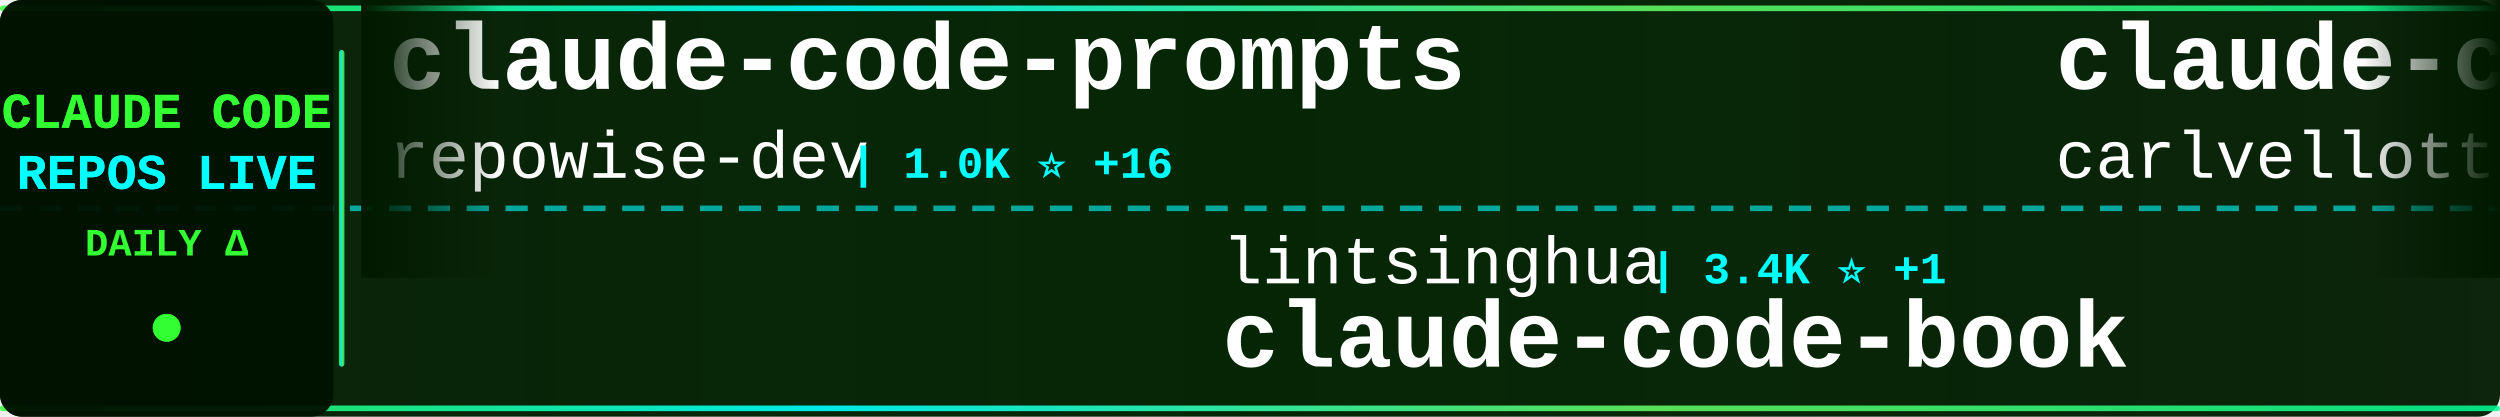
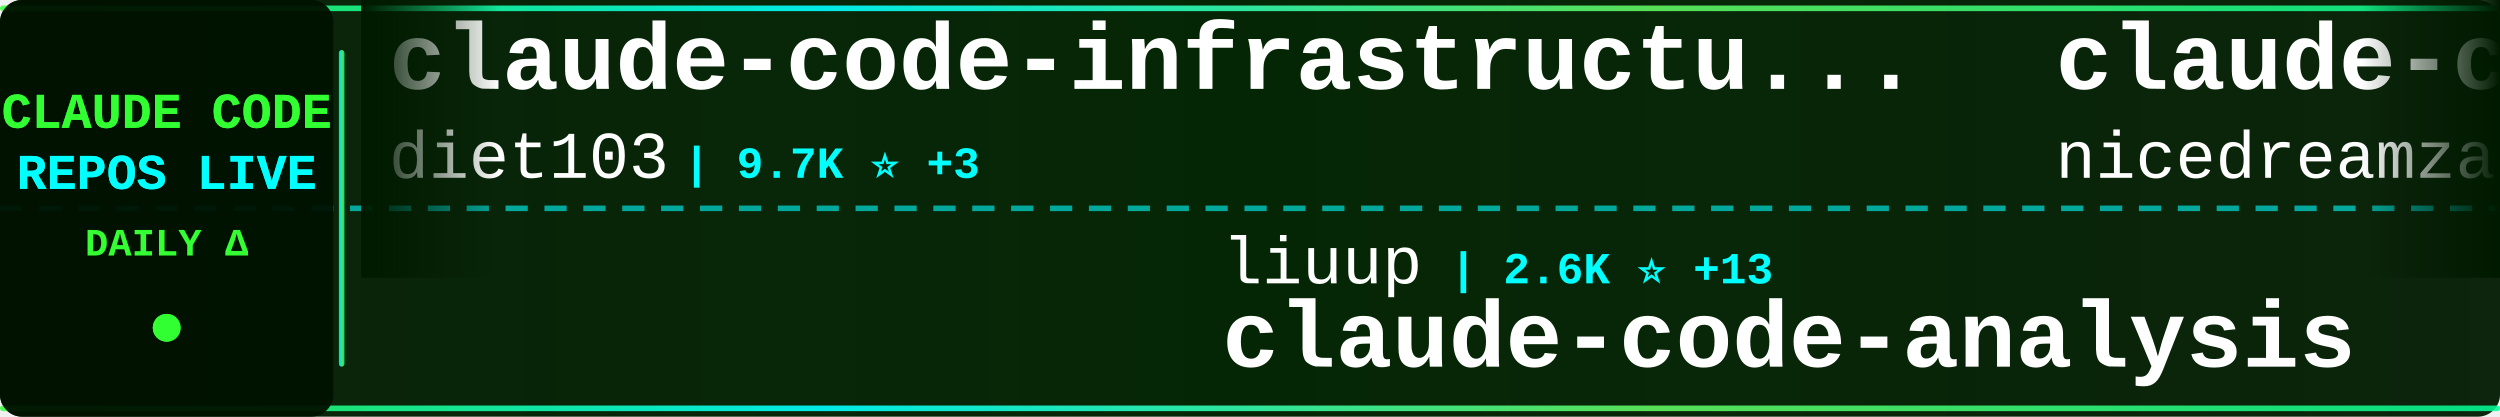
<svg xmlns="http://www.w3.org/2000/svg" width="900" height="150">
  <defs>
    <linearGradient id="tickerBg" x1="0%" y1="0%" x2="100%" y2="0%">
      <stop offset="0%" style="stop-color:#001a00;stop-opacity:0.95" />
      <stop offset="50%" style="stop-color:#002200;stop-opacity:0.98" />
      <stop offset="100%" style="stop-color:#001a00;stop-opacity:0.95" />
    </linearGradient>
    <linearGradient id="borderGrad" x1="0%" y1="0%" x2="100%" y2="0%">
      <stop offset="0%" style="stop-color:#33ff33;stop-opacity:0.85">
        <animate attributeName="stop-opacity" values="0.85;1;0.85" dur="2s" repeatCount="indefinite" />
      </stop>
      <stop offset="33%" style="stop-color:#00ffff;stop-opacity:0.9">
        <animate attributeName="stop-opacity" values="0.9;1;0.9" dur="2.2s" repeatCount="indefinite" />
      </stop>
      <stop offset="66%" style="stop-color:#66ff66;stop-opacity:0.85">
        <animate attributeName="stop-opacity" values="0.85;1;0.85" dur="1.8s" repeatCount="indefinite" />
      </stop>
      <stop offset="100%" style="stop-color:#00ff99;stop-opacity:0.85">
        <animate attributeName="stop-opacity" values="0.85;1;0.85" dur="2s" repeatCount="indefinite" />
      </stop>
    </linearGradient>
    <filter id="textGlow">
      <feGaussianBlur stdDeviation="0.1" result="coloredBlur" />
      <feMerge>
        <feMergeNode in="coloredBlur" />
        <feMergeNode in="SourceGraphic" />
      </feMerge>
    </filter>
    <filter id="metricGlow">
      <feGaussianBlur stdDeviation="0.2" result="coloredBlur" />
      <feMerge>
        <feMergeNode in="coloredBlur" />
        <feMergeNode in="SourceGraphic" />
      </feMerge>
    </filter>
    <linearGradient id="leftFade" x1="0%" y1="0%" x2="100%" y2="0%">
      <stop offset="0%" style="stop-color:#001a00;stop-opacity:1" />
      <stop offset="100%" style="stop-color:#001a00;stop-opacity:0" />
    </linearGradient>
    <linearGradient id="rightFade" x1="0%" y1="0%" x2="100%" y2="0%">
      <stop offset="0%" style="stop-color:#001a00;stop-opacity:0" />
      <stop offset="100%" style="stop-color:#001a00;stop-opacity:1" />
    </linearGradient>
  </defs>
  <rect width="900" height="150" fill="url(#tickerBg)" rx="8" />
  <rect x="0" y="2" width="900" height="2" fill="url(#borderGrad)" rx="1" />
  <rect x="0" y="146" width="900" height="2" fill="url(#borderGrad)" rx="1" />
  <line x1="0" y1="75" x2="900" y2="75" stroke="#00ffff" stroke-width="2" stroke-dasharray="8 6" opacity="0.6" />
  <rect x="0" y="0" width="120" height="150" fill="#001100" opacity="0.95" rx="8" />
  <text x="60" y="46" font-family="'Courier New', monospace" font-size="18" font-weight="bold" fill="#33ff33" text-anchor="middle" filter="url(#textGlow)">
    CLAUDE CODE
  </text>
  <text x="60" y="68" font-family="'Courier New', monospace" font-size="18" font-weight="bold" fill="#00ffff" text-anchor="middle" filter="url(#textGlow)">
    REPOS LIVE
  </text>
  <text x="60" y="92" font-family="'Courier New', monospace" font-size="14" font-weight="bold" fill="#33ff33" text-anchor="middle">
    DAILY Δ
  </text>
  <circle cx="60" cy="118" r="5" fill="#33ff33" filter="url(#metricGlow)">
    <animate attributeName="r" values="4;6;4" dur="1.5s" repeatCount="indefinite" />
    <animate attributeName="opacity" values="0.6;1;0.6" dur="1.5s" repeatCount="indefinite" />
  </circle>
  <rect x="122" y="18" width="2" height="114" fill="url(#borderGrad)" rx="1" />
  <clipPath id="tickerClip">
    <rect x="130" y="0" width="770" height="150" />
  </clipPath>
  <g clip-path="url(#tickerClip)">
    <g id="tickerItems">
      <animateTransform attributeName="transform" attributeType="XML" type="translate" from="0 0" to="-3000 0" dur="54s" repeatCount="indefinite" />
      <g transform="translate(0, 0)">
-         <text x="140" y="32" font-family="'Courier New', monospace" font-size="34" font-weight="bold" fill="#ffffff">claude-code-prompts</text>
-         <text x="140" y="64" font-family="'Courier New', monospace" font-size="24" font-weight="normal" fill="#ffffff" opacity="1.0">repowise-dev</text>
-         <text x="306" y="64" font-family="'Courier New', monospace" font-size="16" font-weight="bold" fill="#00ffff"> | 1.0K ⭐ +16</text>
+         <text x="140" y="32" font-family="'Courier New', monospace" font-size="34" font-weight="bold" fill="#ffffff">claude-code-infrastructu...</text>
+         <text x="140" y="64" font-family="'Courier New', monospace" font-size="24" font-weight="normal" fill="#ffffff" opacity="1.0">diet103</text>
+         <text x="246" y="64" font-family="'Courier New', monospace" font-size="16" font-weight="bold" fill="#00ffff"> | 9.7K ⭐ +3</text>
      </g>
      <g transform="translate(300, 0)">
-         <text x="140" y="102" font-family="'Courier New', monospace" font-size="24" font-weight="normal" fill="#ffffff" opacity="1.0">lintsinghua</text>
-         <text x="294" y="102" font-family="'Courier New', monospace" font-size="16" font-weight="bold" fill="#00ffff"> | 3.4K ⭐ +1</text>
-         <text x="140" y="132" font-family="'Courier New', monospace" font-size="34" font-weight="bold" fill="#ffffff">claude-code-book</text>
+         <text x="140" y="102" font-family="'Courier New', monospace" font-size="24" font-weight="normal" fill="#ffffff" opacity="1.0">liuup</text>
+         <text x="222" y="102" font-family="'Courier New', monospace" font-size="16" font-weight="bold" fill="#00ffff"> | 2.6K ⭐ +13</text>
+         <text x="140" y="132" font-family="'Courier New', monospace" font-size="34" font-weight="bold" fill="#ffffff">claude-code-analysis</text>
      </g>
      <g transform="translate(600, 0)">
-         <text x="140" y="32" font-family="'Courier New', monospace" font-size="34" font-weight="bold" fill="#ffffff">claude-code-pm-course</text>
-         <text x="140" y="64" font-family="'Courier New', monospace" font-size="24" font-weight="normal" fill="#ffffff" opacity="1.0">carlvellotti</text>
-         <text x="306" y="64" font-family="'Courier New', monospace" font-size="16" font-weight="bold" fill="#00ffff"> | 2.0K ⭐ +3</text>
+         <text x="140" y="32" font-family="'Courier New', monospace" font-size="34" font-weight="bold" fill="#ffffff">claude-code-local</text>
+         <text x="140" y="64" font-family="'Courier New', monospace" font-size="24" font-weight="normal" fill="#ffffff" opacity="1.0">nicedreamzapp</text>
+         <text x="318" y="64" font-family="'Courier New', monospace" font-size="16" font-weight="bold" fill="#00ffff"> | 2.7K ⭐ +22</text>
      </g>
      <g transform="translate(900, 0)">
-         <text x="140" y="102" font-family="'Courier New', monospace" font-size="24" font-weight="normal" fill="#ffffff" opacity="1.0">Yeachan-Heo</text>
-         <text x="294" y="102" font-family="'Courier New', monospace" font-size="16" font-weight="bold" fill="#00ffff"> | 34.5K ⭐ +117</text>
-         <text x="140" y="132" font-family="'Courier New', monospace" font-size="34" font-weight="bold" fill="#ffffff">oh-my-claudecode</text>
+         <text x="140" y="102" font-family="'Courier New', monospace" font-size="24" font-weight="normal" fill="#ffffff" opacity="1.0">pedrohcgs</text>
+         <text x="270" y="102" font-family="'Courier New', monospace" font-size="16" font-weight="bold" fill="#00ffff"> | 1.1K ⭐ +6</text>
+         <text x="140" y="132" font-family="'Courier New', monospace" font-size="34" font-weight="bold" fill="#ffffff">claude-code-my-workflow</text>
      </g>
      <g transform="translate(1200, 0)">
-         <text x="140" y="32" font-family="'Courier New', monospace" font-size="34" font-weight="bold" fill="#ffffff">claude-code-sub-agents</text>
-         <text x="140" y="64" font-family="'Courier New', monospace" font-size="24" font-weight="normal" fill="#ffffff" opacity="1.0">lst97</text>
-         <text x="222" y="64" font-family="'Courier New', monospace" font-size="16" font-weight="bold" fill="#00ffff"> | 1.6K ⭐</text>
+         <text x="140" y="32" font-family="'Courier New', monospace" font-size="34" font-weight="bold" fill="#ffffff">claude-code-tips</text>
+         <text x="140" y="64" font-family="'Courier New', monospace" font-size="24" font-weight="normal" fill="#ffffff" opacity="1.0">ykdojo</text>
+         <text x="234" y="64" font-family="'Courier New', monospace" font-size="16" font-weight="bold" fill="#00ffff"> | 8.4K ⭐ +21</text>
      </g>
      <g transform="translate(1500, 0)">
-         <text x="140" y="102" font-family="'Courier New', monospace" font-size="24" font-weight="normal" fill="#ffffff" opacity="1.0">farion1231</text>
-         <text x="282" y="102" font-family="'Courier New', monospace" font-size="16" font-weight="bold" fill="#00ffff"> | 77.1K ⭐ +895</text>
-         <text x="140" y="132" font-family="'Courier New', monospace" font-size="34" font-weight="bold" fill="#ffffff">cc-switch</text>
+         <text x="140" y="102" font-family="'Courier New', monospace" font-size="24" font-weight="normal" fill="#ffffff" opacity="1.0">VoltAgent</text>
+         <text x="270" y="102" font-family="'Courier New', monospace" font-size="16" font-weight="bold" fill="#00ffff"> | 20.3K ⭐ +66</text>
+         <text x="140" y="132" font-family="'Courier New', monospace" font-size="34" font-weight="bold" fill="#ffffff">awesome-claude-code-suba...</text>
      </g>
      <g transform="translate(1800, 0)">
-         <text x="140" y="32" font-family="'Courier New', monospace" font-size="34" font-weight="bold" fill="#ffffff">claude-code-base-action</text>
-         <text x="140" y="64" font-family="'Courier New', monospace" font-size="24" font-weight="normal" fill="#ffffff" opacity="1.0">anthropics</text>
-         <text x="282" y="64" font-family="'Courier New', monospace" font-size="16" font-weight="bold" fill="#00ffff"> | 841 ⭐</text>
+         <text x="140" y="32" font-family="'Courier New', monospace" font-size="34" font-weight="bold" fill="#ffffff">claude-code-source-code</text>
+         <text x="140" y="64" font-family="'Courier New', monospace" font-size="24" font-weight="normal" fill="#ffffff" opacity="1.0">777genius</text>
+         <text x="270" y="64" font-family="'Courier New', monospace" font-size="16" font-weight="bold" fill="#00ffff"> | 913 ⭐</text>
      </g>
      <g transform="translate(2100, 0)">
-         <text x="140" y="102" font-family="'Courier New', monospace" font-size="24" font-weight="normal" fill="#ffffff" opacity="1.0">fuergaosi233</text>
-         <text x="306" y="102" font-family="'Courier New', monospace" font-size="16" font-weight="bold" fill="#00ffff"> | 2.6K ⭐ +2</text>
-         <text x="140" y="132" font-family="'Courier New', monospace" font-size="34" font-weight="bold" fill="#ffffff">claude-code-proxy</text>
+         <text x="140" y="102" font-family="'Courier New', monospace" font-size="24" font-weight="normal" fill="#ffffff" opacity="1.0">anthropics</text>
+         <text x="282" y="102" font-family="'Courier New', monospace" font-size="16" font-weight="bold" fill="#00ffff"> | 7.7K ⭐ +24</text>
+         <text x="140" y="132" font-family="'Courier New', monospace" font-size="34" font-weight="bold" fill="#ffffff">claude-code-action</text>
      </g>
      <g transform="translate(2400, 0)">
-         <text x="140" y="32" font-family="'Courier New', monospace" font-size="34" font-weight="bold" fill="#ffffff">claude-skills</text>
-         <text x="140" y="64" font-family="'Courier New', monospace" font-size="24" font-weight="normal" fill="#ffffff" opacity="1.0">alirezarezvani</text>
-         <text x="330" y="64" font-family="'Courier New', monospace" font-size="16" font-weight="bold" fill="#00ffff"> | 15.7K ⭐ +127</text>
+         <text x="140" y="32" font-family="'Courier New', monospace" font-size="34" font-weight="bold" fill="#ffffff">claude-code-sourcemap</text>
+         <text x="140" y="64" font-family="'Courier New', monospace" font-size="24" font-weight="normal" fill="#ffffff" opacity="1.0">Hyper66666</text>
+         <text x="282" y="64" font-family="'Courier New', monospace" font-size="16" font-weight="bold" fill="#00ffff"> | 214 ⭐</text>
      </g>
      <g transform="translate(2700, 0)">
-         <text x="140" y="102" font-family="'Courier New', monospace" font-size="24" font-weight="normal" fill="#ffffff" opacity="1.0">777genius</text>
-         <text x="270" y="102" font-family="'Courier New', monospace" font-size="16" font-weight="bold" fill="#00ffff"> | 913 ⭐</text>
-         <text x="140" y="132" font-family="'Courier New', monospace" font-size="34" font-weight="bold" fill="#ffffff">claude-code-source-code</text>
+         <text x="140" y="102" font-family="'Courier New', monospace" font-size="24" font-weight="normal" fill="#ffffff" opacity="1.0">ChrisWiles</text>
+         <text x="282" y="102" font-family="'Courier New', monospace" font-size="16" font-weight="bold" fill="#00ffff"> | 5.9K ⭐ +6</text>
+         <text x="140" y="132" font-family="'Courier New', monospace" font-size="34" font-weight="bold" fill="#ffffff">claude-code-showcase</text>
      </g>
      <g transform="translate(3000, 0)">
-         <text x="140" y="32" font-family="'Courier New', monospace" font-size="34" font-weight="bold" fill="#ffffff">claude-code-prompts</text>
-         <text x="140" y="64" font-family="'Courier New', monospace" font-size="24" font-weight="normal" fill="#ffffff" opacity="1.0">repowise-dev</text>
-         <text x="306" y="64" font-family="'Courier New', monospace" font-size="16" font-weight="bold" fill="#00ffff"> | 1.0K ⭐ +16</text>
+         <text x="140" y="32" font-family="'Courier New', monospace" font-size="34" font-weight="bold" fill="#ffffff">claude-code-infrastructu...</text>
+         <text x="140" y="64" font-family="'Courier New', monospace" font-size="24" font-weight="normal" fill="#ffffff" opacity="1.0">diet103</text>
+         <text x="246" y="64" font-family="'Courier New', monospace" font-size="16" font-weight="bold" fill="#00ffff"> | 9.7K ⭐ +3</text>
      </g>
      <g transform="translate(3300, 0)">
-         <text x="140" y="102" font-family="'Courier New', monospace" font-size="24" font-weight="normal" fill="#ffffff" opacity="1.0">lintsinghua</text>
-         <text x="294" y="102" font-family="'Courier New', monospace" font-size="16" font-weight="bold" fill="#00ffff"> | 3.4K ⭐ +1</text>
-         <text x="140" y="132" font-family="'Courier New', monospace" font-size="34" font-weight="bold" fill="#ffffff">claude-code-book</text>
+         <text x="140" y="102" font-family="'Courier New', monospace" font-size="24" font-weight="normal" fill="#ffffff" opacity="1.0">liuup</text>
+         <text x="222" y="102" font-family="'Courier New', monospace" font-size="16" font-weight="bold" fill="#00ffff"> | 2.6K ⭐ +13</text>
+         <text x="140" y="132" font-family="'Courier New', monospace" font-size="34" font-weight="bold" fill="#ffffff">claude-code-analysis</text>
      </g>
      <g transform="translate(3600, 0)">
-         <text x="140" y="32" font-family="'Courier New', monospace" font-size="34" font-weight="bold" fill="#ffffff">claude-code-pm-course</text>
-         <text x="140" y="64" font-family="'Courier New', monospace" font-size="24" font-weight="normal" fill="#ffffff" opacity="1.0">carlvellotti</text>
-         <text x="306" y="64" font-family="'Courier New', monospace" font-size="16" font-weight="bold" fill="#00ffff"> | 2.0K ⭐ +3</text>
+         <text x="140" y="32" font-family="'Courier New', monospace" font-size="34" font-weight="bold" fill="#ffffff">claude-code-local</text>
+         <text x="140" y="64" font-family="'Courier New', monospace" font-size="24" font-weight="normal" fill="#ffffff" opacity="1.0">nicedreamzapp</text>
+         <text x="318" y="64" font-family="'Courier New', monospace" font-size="16" font-weight="bold" fill="#00ffff"> | 2.7K ⭐ +22</text>
      </g>
      <g transform="translate(3900, 0)">
-         <text x="140" y="102" font-family="'Courier New', monospace" font-size="24" font-weight="normal" fill="#ffffff" opacity="1.0">Yeachan-Heo</text>
-         <text x="294" y="102" font-family="'Courier New', monospace" font-size="16" font-weight="bold" fill="#00ffff"> | 34.5K ⭐ +117</text>
-         <text x="140" y="132" font-family="'Courier New', monospace" font-size="34" font-weight="bold" fill="#ffffff">oh-my-claudecode</text>
+         <text x="140" y="102" font-family="'Courier New', monospace" font-size="24" font-weight="normal" fill="#ffffff" opacity="1.0">pedrohcgs</text>
+         <text x="270" y="102" font-family="'Courier New', monospace" font-size="16" font-weight="bold" fill="#00ffff"> | 1.1K ⭐ +6</text>
+         <text x="140" y="132" font-family="'Courier New', monospace" font-size="34" font-weight="bold" fill="#ffffff">claude-code-my-workflow</text>
      </g>
    </g>
  </g>
  <rect x="130" y="0" width="50" height="100" fill="url(#leftFade)" />
  <rect x="850" y="0" width="50" height="100" fill="url(#rightFade)" />
</svg>
